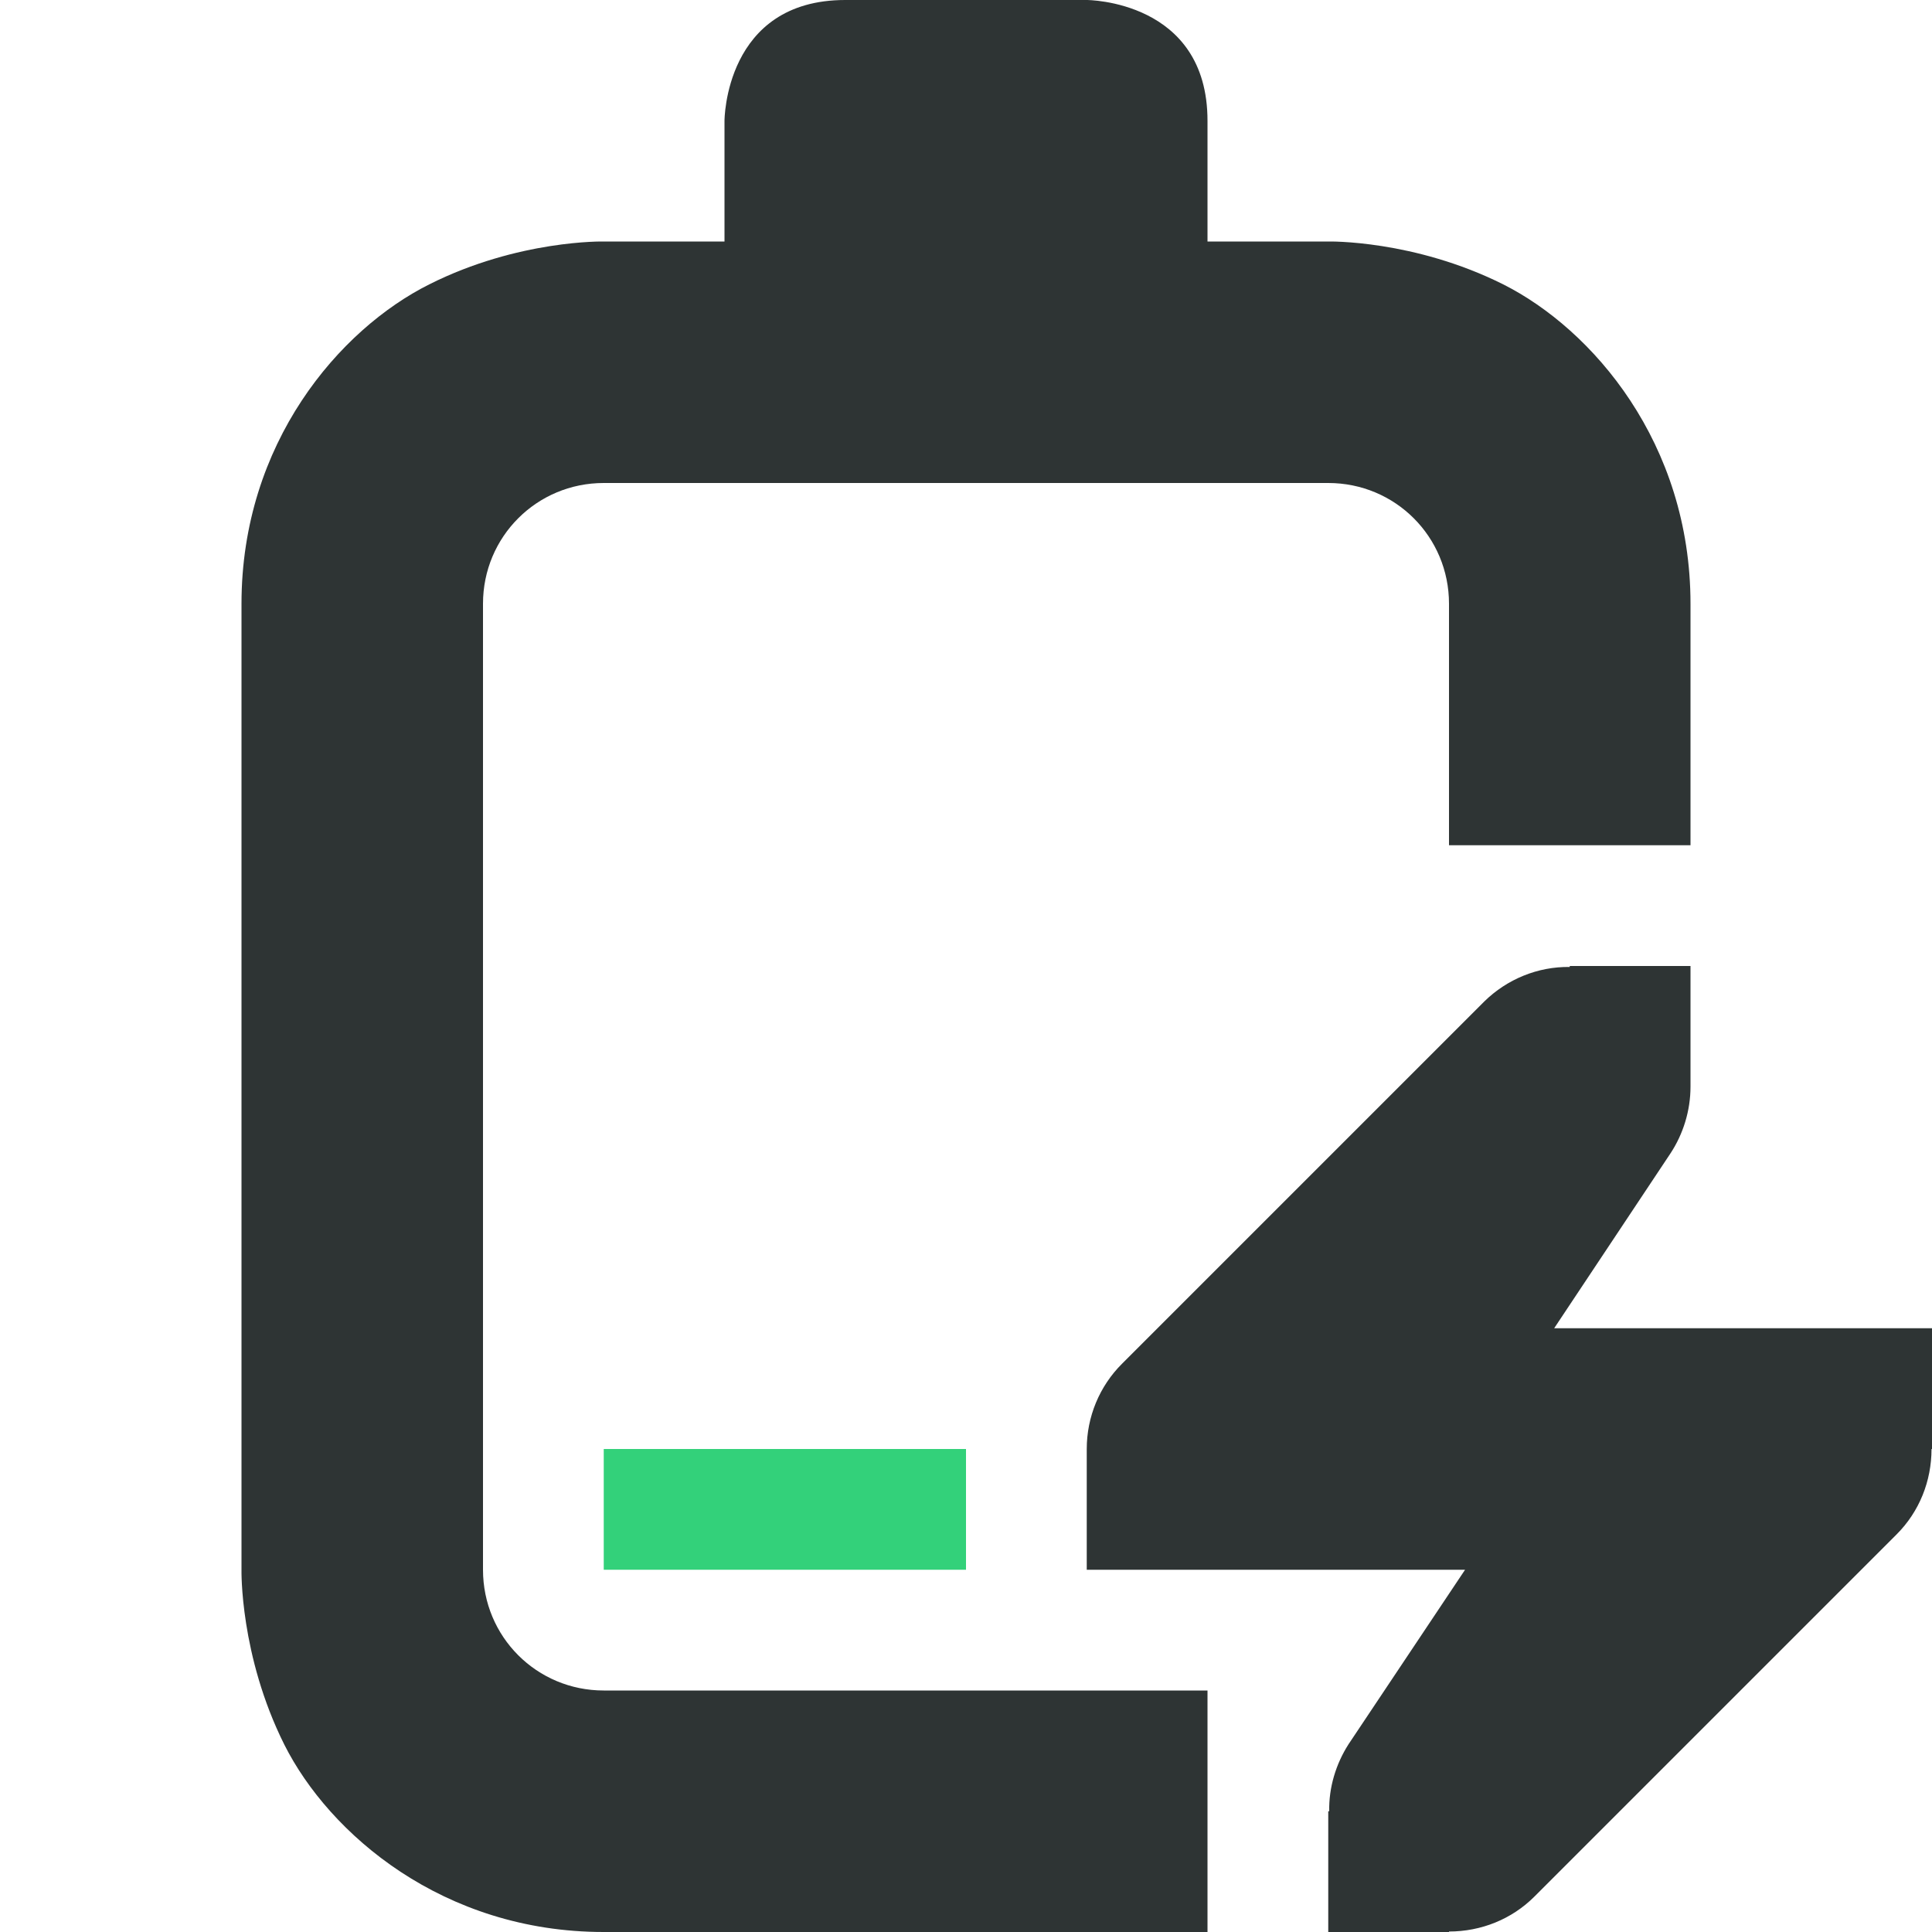
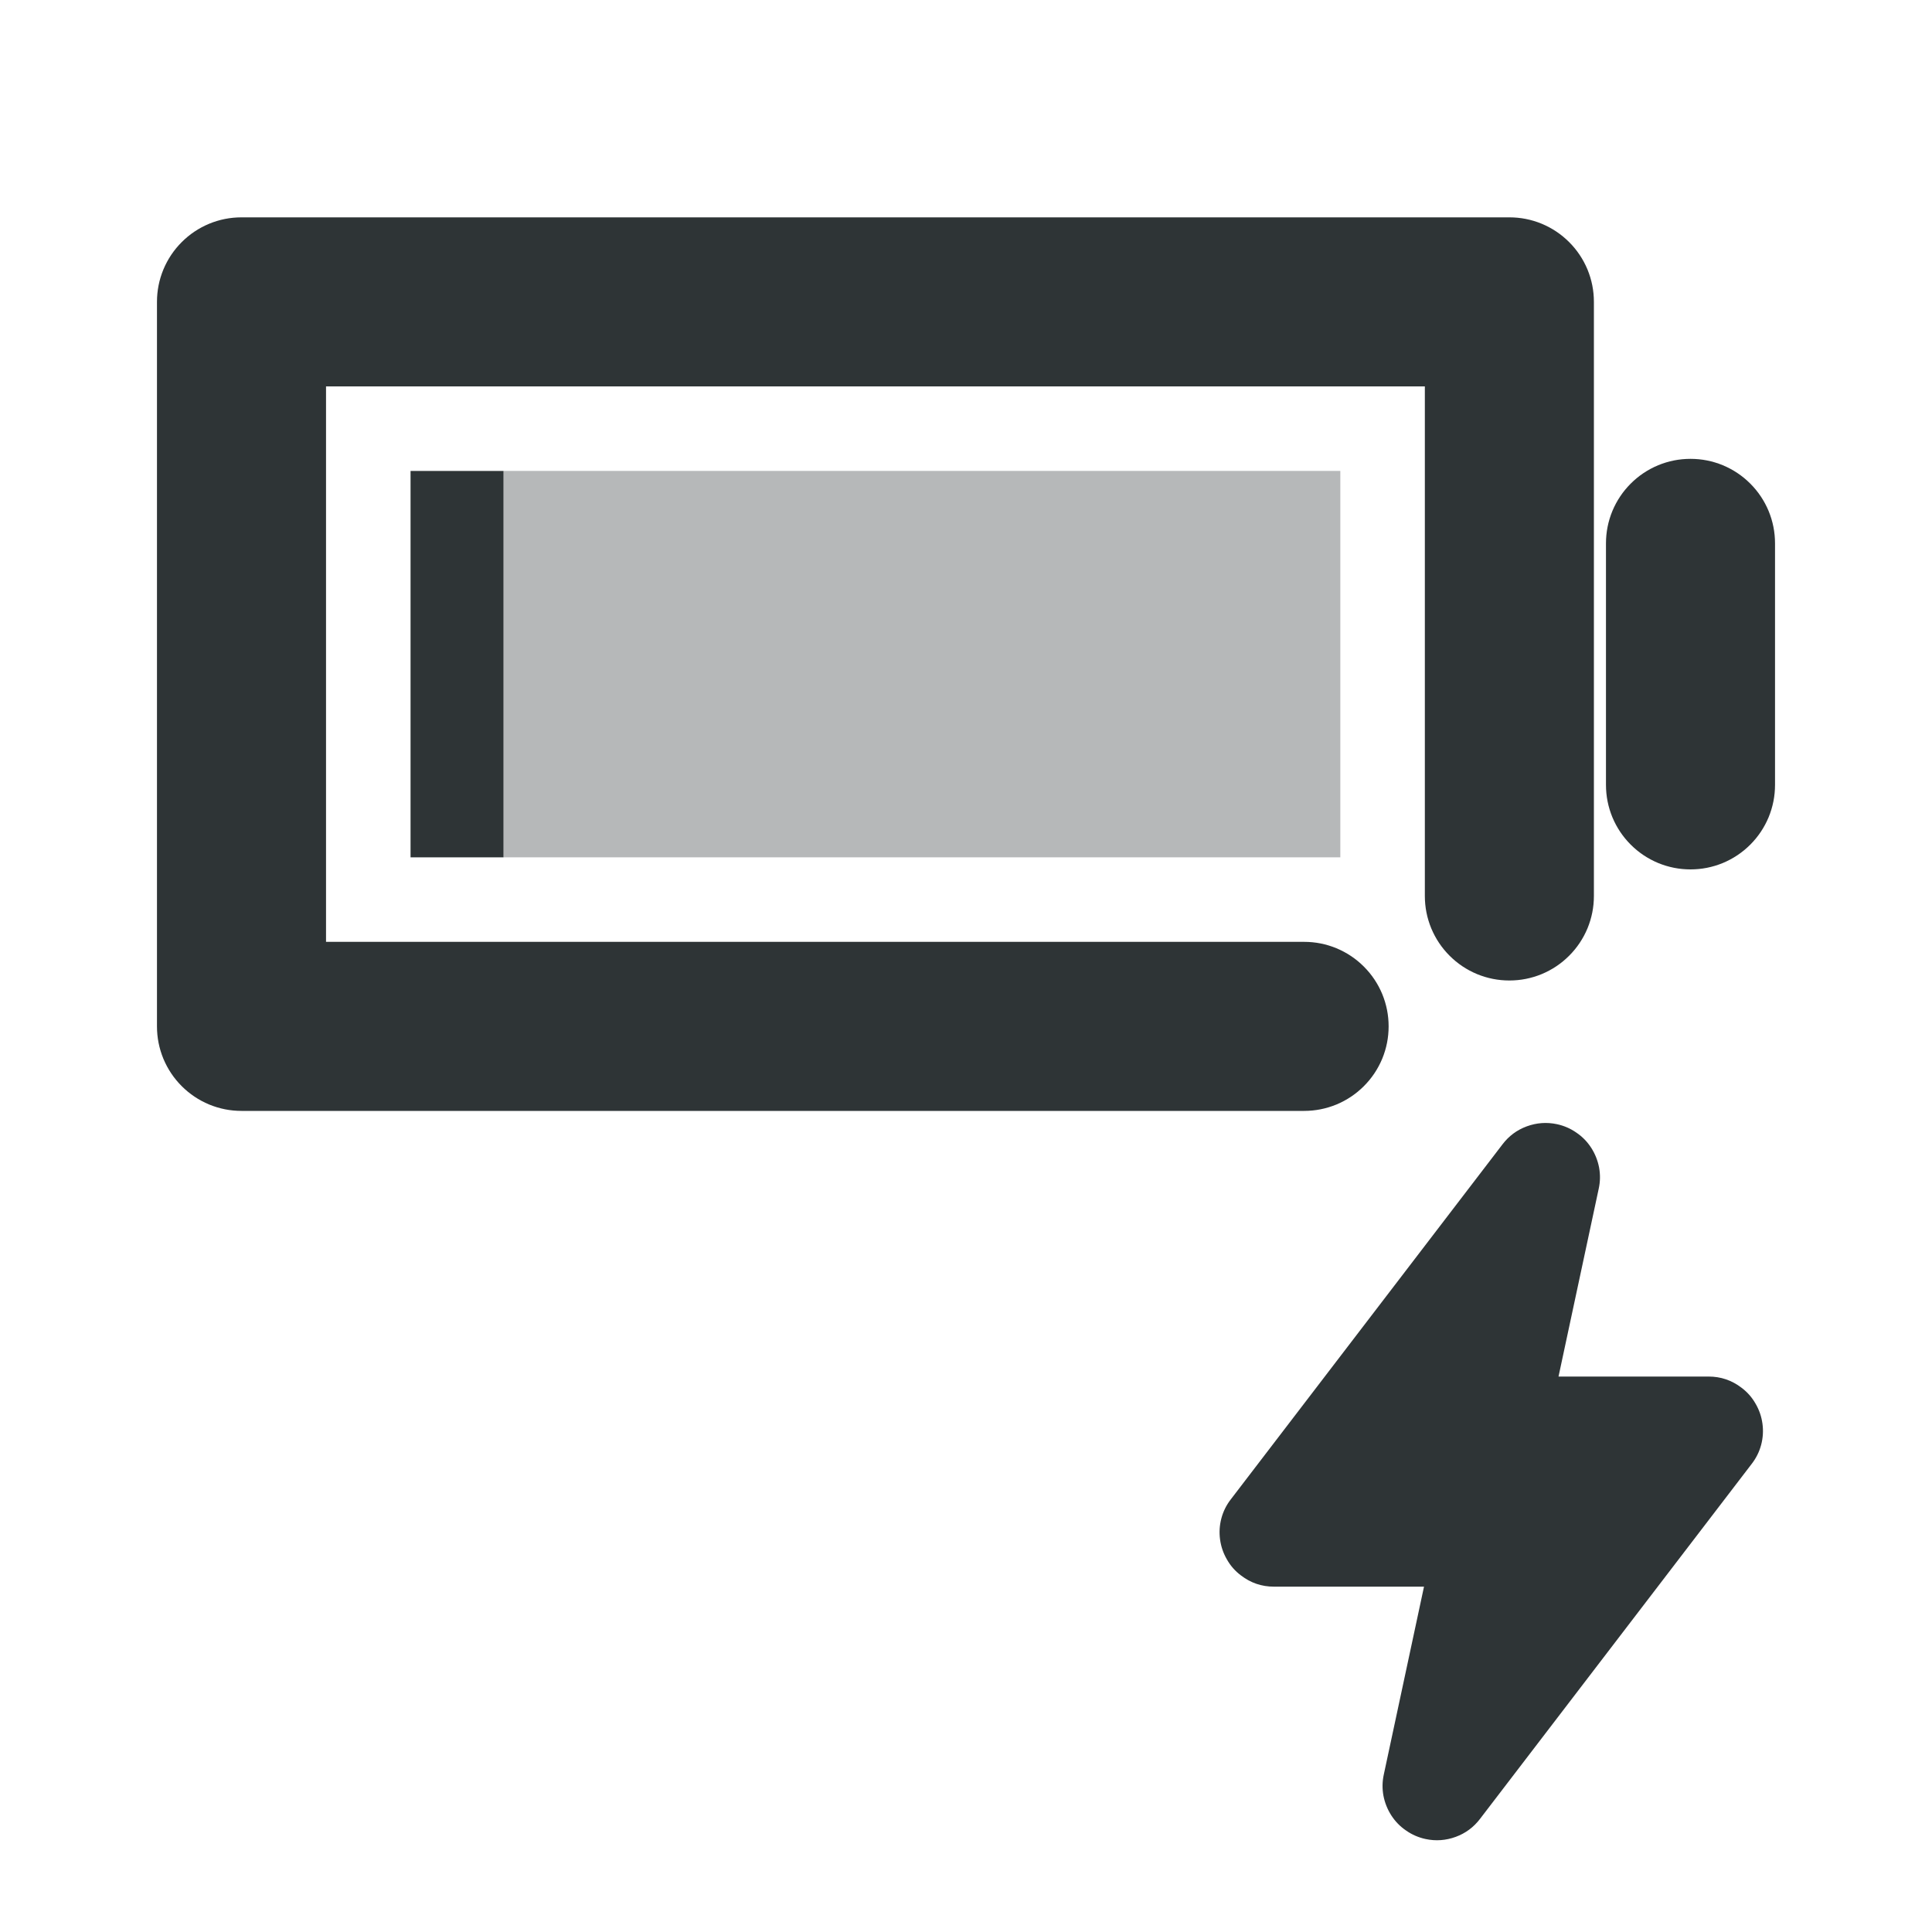
- <svg xmlns="http://www.w3.org/2000/svg" width="16px" height="16px" viewBox="0 0 16 16">
-   <path class="success" d="m5 12v1h3v-1z" fill="#33d17a" />
-   <path d="M7 0C6 0 6 1 6 1v1H5s-.707-.016-1.445.355C2.812 2.727 2 3.668 2 5v8s-.016.707.355 1.449C2.727 15.188 3.668 16 5 16h5v-2H5c-.555 0-1-.445-1-1V5c0-.555.445-1 1-1h6c.555 0 1 .445 1 1v2h2V5c0-1.332-.812-2.273-1.551-2.645C11.707 1.984 11 2 11 2h-1V1c0-1-1-1-1-1zm6 8v.008c-.266-.004-.52.102-.707.285l-3 3C9.105 11.48 9 11.734 9 12v1h3.133l-.965 1.445c-.105.164-.164.359-.16.555H11v1h1v-.004c.266 0 .52-.102.707-.289l3-3c.188-.188.289-.441.289-.707H16v-1h-3.129l.961-1.445C13.941 9.391 14 9.195 14 9V8zm0 0" fill="#2e3434" />
+ <svg xmlns="http://www.w3.org/2000/svg" width="16" height="16" viewBox="0 0 16 16">
+   <path fill="#2e3436" d="M2,1.8 L12.5,1.8 Q12.639,1.8 12.768,1.853 Q12.897,1.907 12.995,2.005 Q13.093,2.103 13.147,2.232 Q13.2,2.361 13.2,2.5 L13.2,7.42 Q13.2,7.559 13.147,7.688 Q13.093,7.817 12.995,7.915 Q12.897,8.013 12.768,8.067 Q12.639,8.12 12.5,8.12 Q12.361,8.12 12.232,8.067 Q12.103,8.013 12.005,7.915 Q11.907,7.817 11.853,7.688 Q11.8,7.559 11.8,7.42 L11.8,3.2 L2.7,3.2 L2.7,7.8 L10.8,7.8 Q10.939,7.8 11.068,7.853 Q11.197,7.907 11.295,8.005 Q11.393,8.103 11.447,8.232 Q11.5,8.361 11.5,8.5 Q11.5,8.639 11.447,8.768 Q11.393,8.897 11.295,8.995 Q11.197,9.093 11.068,9.147 Q10.939,9.2 10.8,9.2 L2,9.2 Q1.861,9.2 1.732,9.147 Q1.603,9.093 1.505,8.995 Q1.407,8.897 1.353,8.768 Q1.3,8.639 1.3,8.5 L1.3,2.5 Q1.3,2.361 1.353,2.232 Q1.407,2.103 1.505,2.005 Q1.603,1.907 1.732,1.853 Q1.861,1.8 2,1.8 Z M12.443,9.477 Q12.522,9.373 12.644,9.328 Q12.767,9.283 12.894,9.31 Q12.982,9.329 13.055,9.38 Q13.129,9.43 13.178,9.506 Q13.226,9.581 13.243,9.669 Q13.259,9.757 13.24,9.844 L12.907,11.4 L14.15,11.4 Q14.302,11.4 14.423,11.493 Q14.495,11.547 14.539,11.625 Q14.584,11.702 14.596,11.791 Q14.608,11.879 14.585,11.966 Q14.562,12.052 14.507,12.123 L12.257,15.063 Q12.178,15.167 12.056,15.212 Q11.933,15.257 11.806,15.23 Q11.718,15.211 11.645,15.16 Q11.571,15.11 11.522,15.034 Q11.474,14.959 11.457,14.871 Q11.441,14.783 11.46,14.696 L11.793,13.14 L10.55,13.14 Q10.398,13.14 10.277,13.047 Q10.205,12.993 10.161,12.915 Q10.116,12.838 10.104,12.749 Q10.092,12.661 10.115,12.574 Q10.138,12.488 10.193,12.417 Z M14.7,4.5 L14.7,6.5 Q14.7,6.639 14.647,6.768 Q14.593,6.897 14.495,6.995 Q14.397,7.093 14.268,7.147 Q14.139,7.2 14,7.2 Q13.861,7.2 13.732,7.147 Q13.603,7.093 13.505,6.995 Q13.407,6.897 13.353,6.768 Q13.3,6.639 13.3,6.5 L13.3,4.5 Q13.3,4.361 13.353,4.232 Q13.407,4.103 13.505,4.005 Q13.603,3.907 13.732,3.853 Q13.861,3.8 14,3.8 Q14.139,3.8 14.268,3.853 Q14.397,3.907 14.495,4.005 Q14.593,4.103 14.647,4.232 Q14.7,4.361 14.7,4.5 Z M3.4,3.9 L4.17,3.9 L4.17,7.1 L3.4,7.1 Z" />
+   <path fill="#2e3436" opacity="0.35" d="M4.17,3.9 L11.1,3.9 L11.1,7.1 L4.17,7.1 Z" />
</svg>
